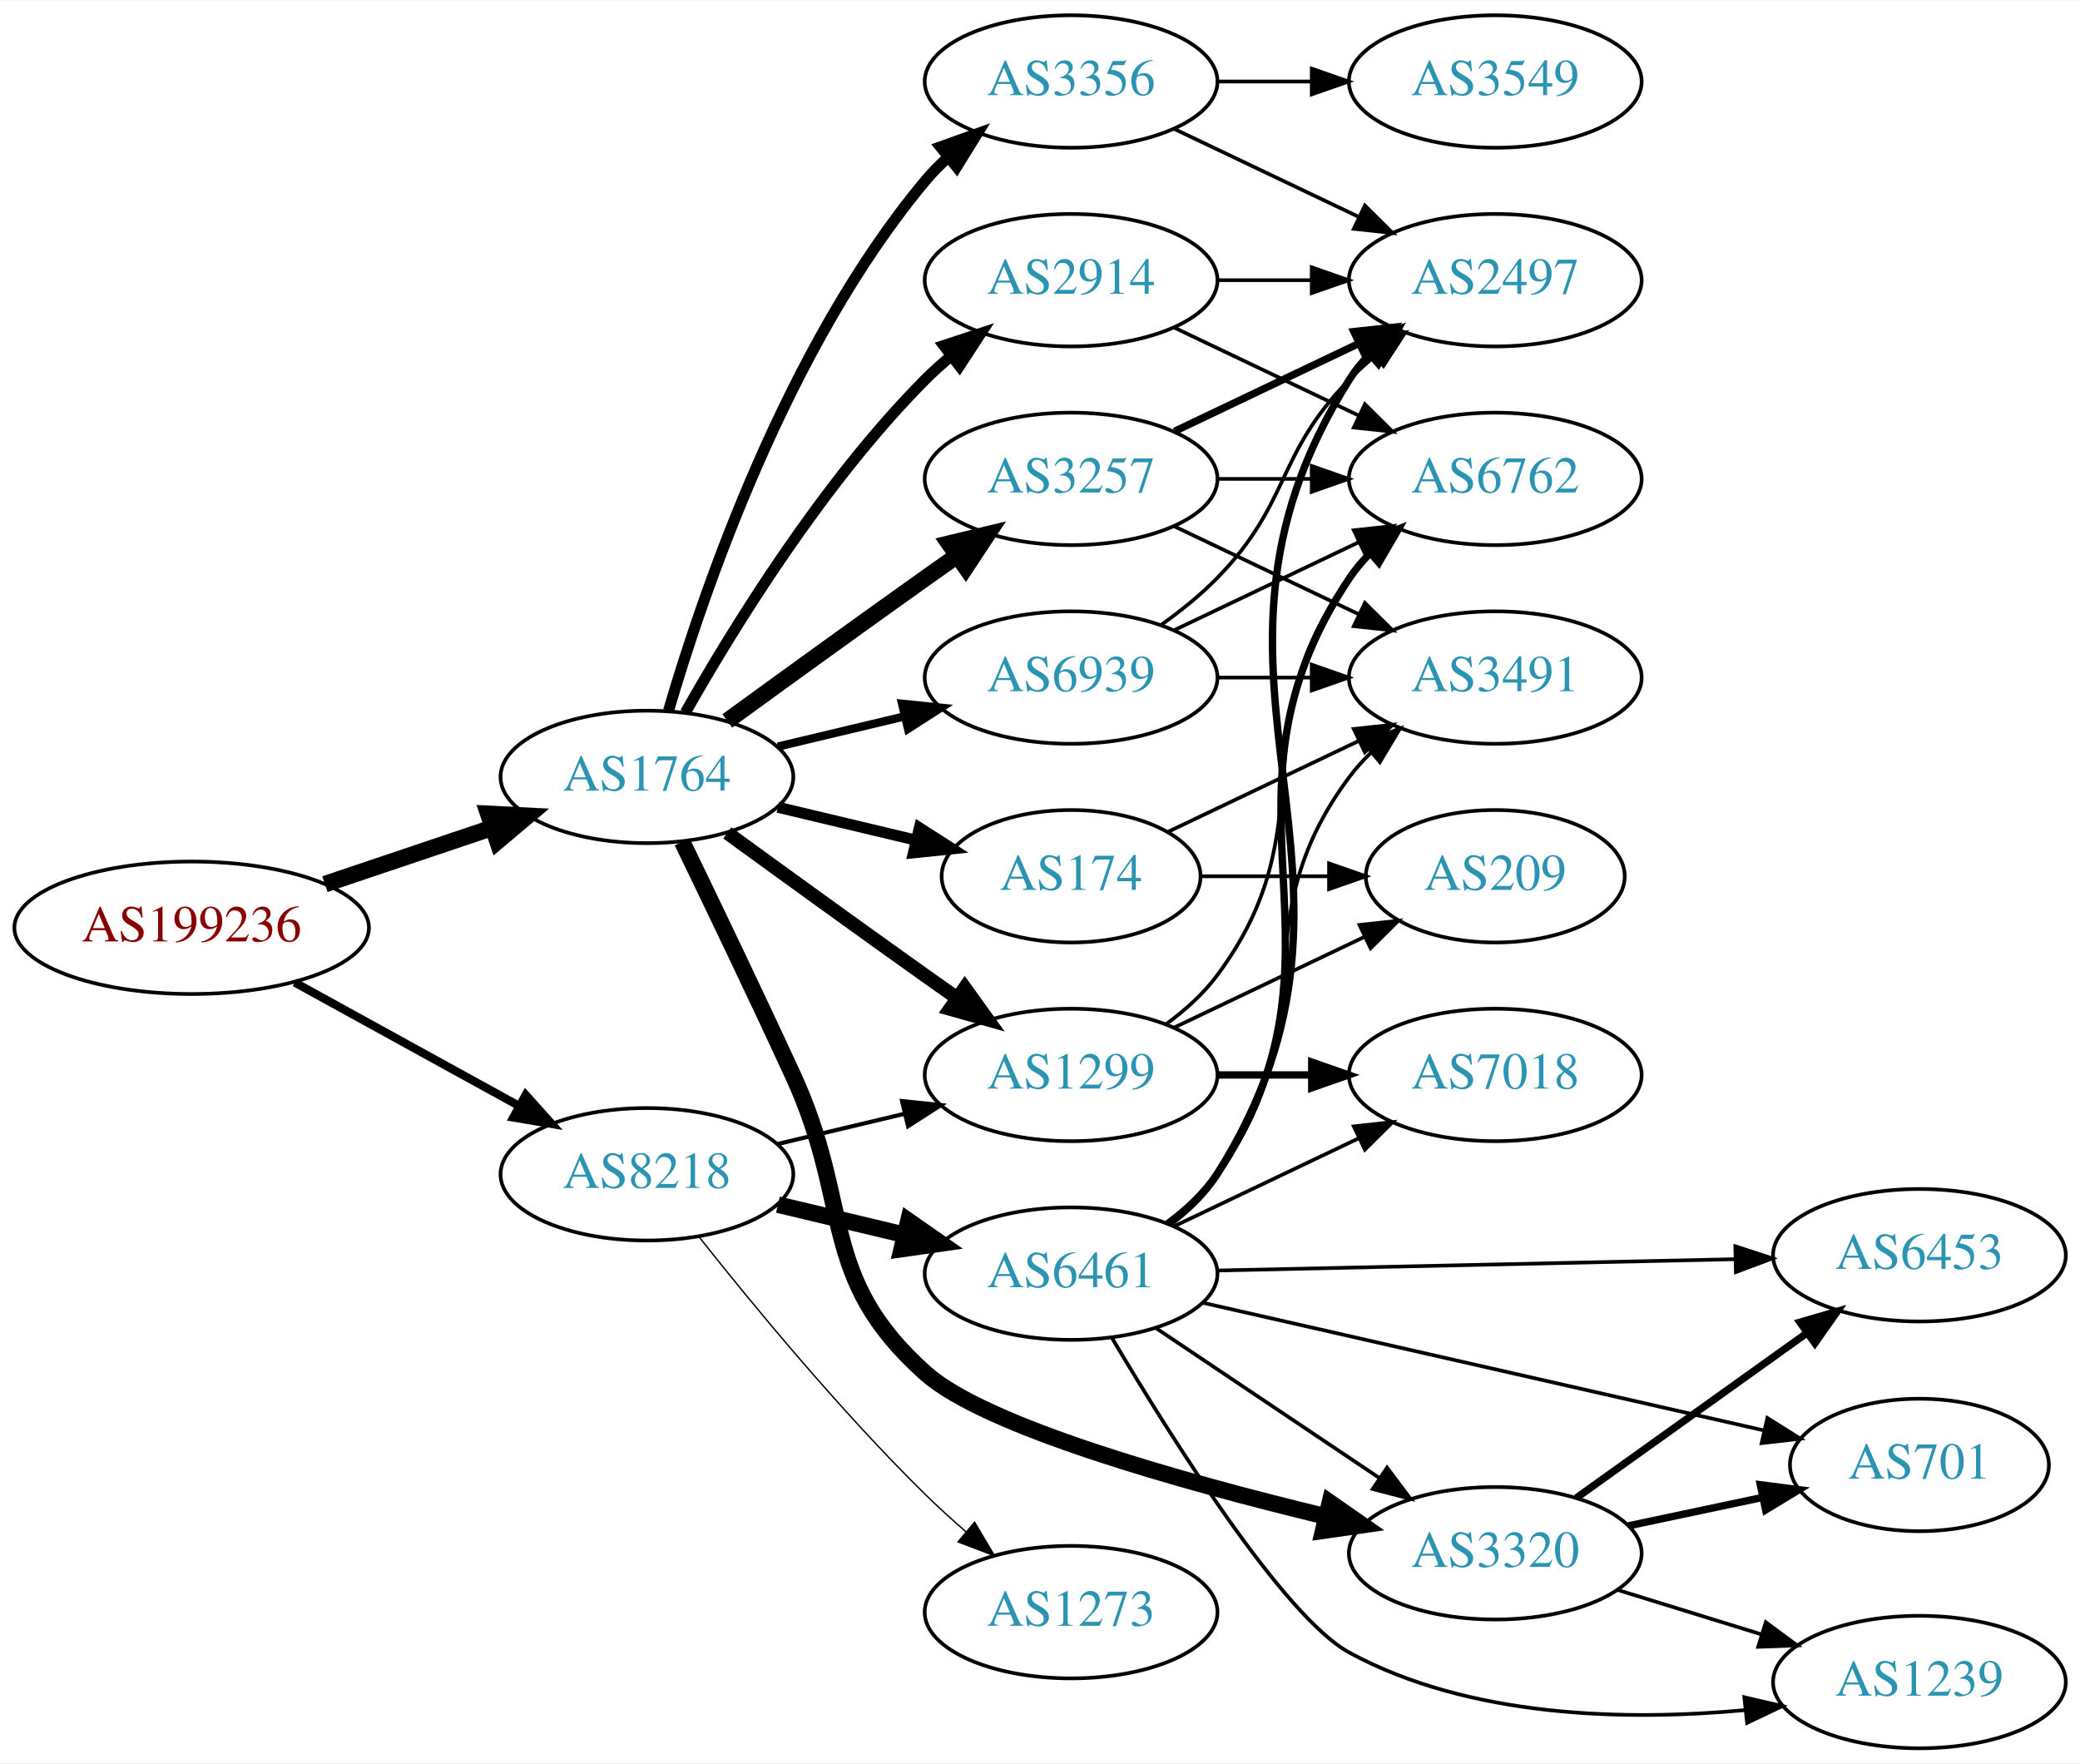
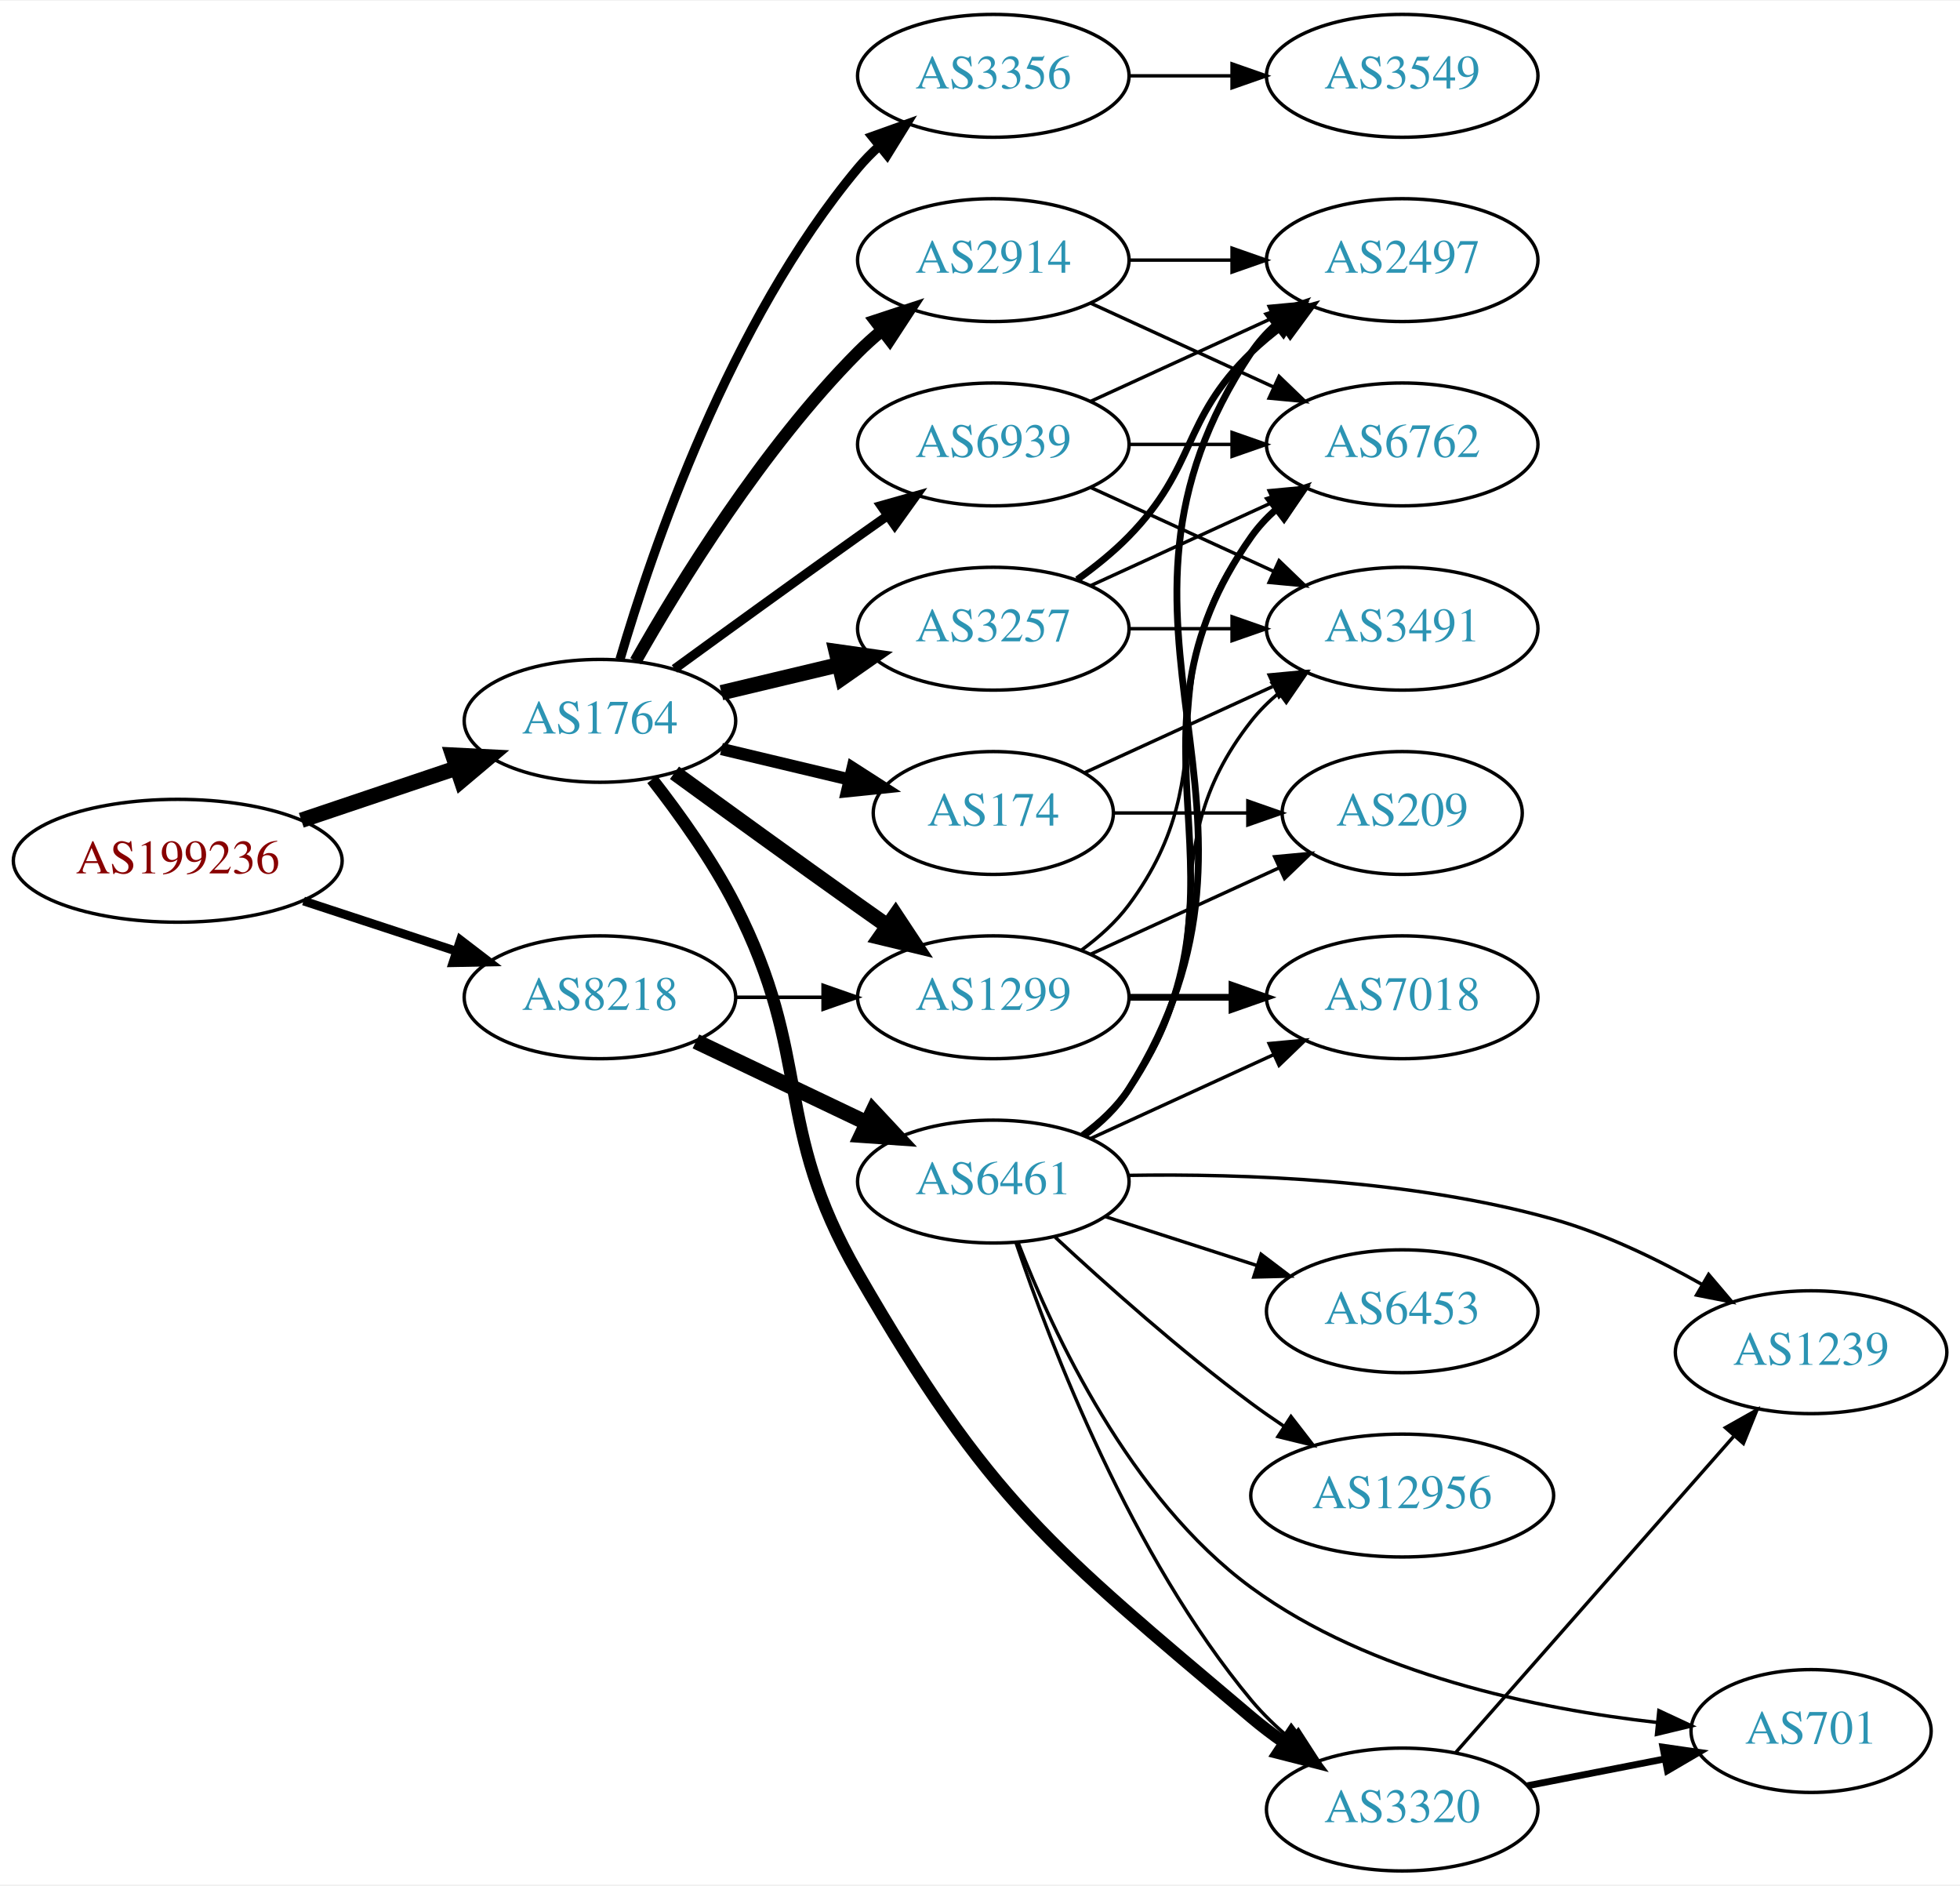
- <svg xmlns="http://www.w3.org/2000/svg" xmlns:xlink="http://www.w3.org/1999/xlink" width="565pt" height="479pt" viewBox="0.00 0.00 565.36 479.00">
-   <g id="graph0" class="graph" transform="scale(1 1) rotate(0) translate(4 475)">
-     <polygon fill="white" stroke="none" points="-4,4 -4,-475 561.363,-475 561.363,4 -4,4" />
+ <svg xmlns="http://www.w3.org/2000/svg" xmlns:xlink="http://www.w3.org/1999/xlink" width="574pt" height="552pt" viewBox="0.00 0.00 574.46 552.00">
+   <g id="graph0" class="graph" transform="scale(1 1) rotate(0) translate(4 548)">
+     <polygon fill="white" stroke="none" points="-4,4 -4,-548 570.463,-548 570.463,4 -4,4" />
    <g id="node1" class="node">
      <g id="a_node1">
        <a xlink:href="/asn/199236" xlink:title="AS199236 ~ Emarsys eMarketing Systems AG [AT]">
-           <ellipse fill="#ffffff" stroke="black" cx="48.096" cy="-223" rx="48.192" ry="18" />
-           <text text-anchor="middle" x="48.096" y="-219.3" font-family="Times,serif" font-size="14.00" fill="#880000">AS199236</text>
+           <ellipse fill="#ffffff" stroke="black" cx="48.096" cy="-296" rx="48.192" ry="18" />
+           <text text-anchor="middle" x="48.096" y="-292.3" font-family="Times,serif" font-size="14.00" fill="#880000">AS199236</text>
        </a>
      </g>
    </g>
    <g id="node2" class="node">
      <g id="a_node2">
        <a xlink:href="/asn/1764" xlink:title="AS1764 ~ NEXTLAYER-AS [AT]">
-           <ellipse fill="#ffffff" stroke="black" cx="171.838" cy="-264" rx="39.794" ry="18" />
-           <text text-anchor="middle" x="171.838" y="-260.3" font-family="Times,serif" font-size="14.00" fill="#2c94b3">AS1764</text>
+           <ellipse fill="#ffffff" stroke="black" cx="171.838" cy="-337" rx="39.794" ry="18" />
+           <text text-anchor="middle" x="171.838" y="-333.3" font-family="Times,serif" font-size="14.00" fill="#2c94b3">AS1764</text>
        </a>
      </g>
    </g>
    <g id="edge1" class="edge">
-       <path fill="none" stroke="black" stroke-width="4.5" d="M84.309,-234.859C98.459,-239.624 114.874,-245.152 129.578,-250.105" />
-       <polygon fill="black" stroke="black" stroke-width="4.5" points="128.703,-253.965 139.437,-253.425 131.217,-246.502 128.703,-253.965" />
+       <path fill="none" stroke="black" stroke-width="4.5" d="M84.309,-307.859C98.459,-312.624 114.874,-318.152 129.578,-323.105" />
+       <polygon fill="black" stroke="black" stroke-width="4.5" points="128.703,-326.965 139.437,-326.425 131.217,-319.502 128.703,-326.965" />
    </g>
    <g id="node3" class="node">
      <g id="a_node3">
        <a xlink:href="/asn/8218" xlink:title="AS8218 ~ legacy Neotelecoms [FR]">
-           <ellipse fill="#ffffff" stroke="black" cx="171.838" cy="-156" rx="39.794" ry="18" />
-           <text text-anchor="middle" x="171.838" y="-152.3" font-family="Times,serif" font-size="14.00" fill="#2c94b3">AS8218</text>
+           <ellipse fill="#ffffff" stroke="black" cx="171.838" cy="-256" rx="39.794" ry="18" />
+           <text text-anchor="middle" x="171.838" y="-252.3" font-family="Times,serif" font-size="14.00" fill="#2c94b3">AS8218</text>
        </a>
      </g>
    </g>
    <g id="edge2" class="edge">
-       <path fill="none" stroke="black" stroke-width="2.25" d="M76.114,-208.131C94.054,-198.258 117.746,-185.219 136.947,-174.652" />
-       <polygon fill="black" stroke="black" stroke-width="2.25" points="138.894,-177.575 145.968,-169.687 135.519,-171.442 138.894,-177.575" />
+       <path fill="none" stroke="black" stroke-width="2.571" d="M84.964,-284.215C98.983,-279.609 115.143,-274.299 129.637,-269.537" />
+       <polygon fill="black" stroke="black" stroke-width="2.571" points="130.95,-272.79 139.358,-266.343 128.765,-266.14 130.95,-272.79" />
    </g>
    <g id="node4" class="node">
      <g id="a_node4">
        <a xlink:href="/asn/2914" xlink:title="AS2914 ~ NTT America, Inc. [US]">
-           <ellipse fill="#ffffff" stroke="black" cx="287.131" cy="-399" rx="39.794" ry="18" />
-           <text text-anchor="middle" x="287.131" y="-395.3" font-family="Times,serif" font-size="14.00" fill="#2c94b3">AS2914</text>
+           <ellipse fill="#ffffff" stroke="black" cx="287.131" cy="-472" rx="39.794" ry="18" />
+           <text text-anchor="middle" x="287.131" y="-468.3" font-family="Times,serif" font-size="14.00" fill="#2c94b3">AS2914</text>
        </a>
      </g>
    </g>
    <g id="edge3" class="edge">
-       <path fill="none" stroke="black" stroke-width="3" d="M182.298,-281.49C195.08,-304.096 219.512,-343.886 247.484,-372 249.595,-374.121 251.891,-376.188 254.277,-378.171" />
-       <polygon fill="black" stroke="black" stroke-width="3" points="252.529,-381.242 262.592,-384.556 256.792,-375.69 252.529,-381.242" />
+       <path fill="none" stroke="black" stroke-width="3.6" d="M182.298,-354.49C195.08,-377.096 219.512,-416.886 247.484,-445 249.595,-447.121 251.891,-449.188 254.277,-451.171" />
+       <polygon fill="black" stroke="black" stroke-width="3.6" points="252.529,-454.242 262.592,-457.556 256.792,-448.69 252.529,-454.242" />
    </g>
    <g id="node5" class="node">
      <g id="a_node5">
-         <a xlink:href="/asn/3356" xlink:title="AS3356 ~ Level 3 Parent, LLC [US]">
-           <ellipse fill="#ffffff" stroke="black" cx="287.131" cy="-453" rx="39.794" ry="18" />
-           <text text-anchor="middle" x="287.131" y="-449.3" font-family="Times,serif" font-size="14.00" fill="#2c94b3">AS3356</text>
+         <a xlink:href="/asn/3257" xlink:title="AS3257 ~ GTT [DE]">
+           <ellipse fill="#ffffff" stroke="black" cx="287.131" cy="-364" rx="39.794" ry="18" />
+           <text text-anchor="middle" x="287.131" y="-360.3" font-family="Times,serif" font-size="14.00" fill="#2c94b3">AS3257</text>
        </a>
      </g>
    </g>
    <g id="edge4" class="edge">
-       <path fill="none" stroke="black" stroke-width="3" d="M177.712,-282.002C187.026,-313.844 209.843,-380.981 247.484,-426 249.355,-428.237 251.453,-430.374 253.679,-432.396" />
-       <polygon fill="black" stroke="black" stroke-width="3" points="251.623,-435.234 261.598,-438.804 256.026,-429.793 251.623,-435.234" />
+       <path fill="none" stroke="black" stroke-width="4.5" d="M207.445,-345.248C218.316,-347.838 230.471,-350.735 241.913,-353.462" />
+       <polygon fill="black" stroke="black" stroke-width="4.5" points="241.095,-357.315 251.736,-355.803 242.921,-349.654 241.095,-357.315" />
    </g>
    <g id="node6" class="node">
      <g id="a_node6">
        <a xlink:href="/asn/1299" xlink:title="AS1299 ~ Telia Carrier [EU]">
-           <ellipse fill="#ffffff" stroke="black" cx="287.131" cy="-183" rx="39.794" ry="18" />
-           <text text-anchor="middle" x="287.131" y="-179.3" font-family="Times,serif" font-size="14.00" fill="#2c94b3">AS1299</text>
+           <ellipse fill="#ffffff" stroke="black" cx="287.131" cy="-256" rx="39.794" ry="18" />
+           <text text-anchor="middle" x="287.131" y="-252.3" font-family="Times,serif" font-size="14.00" fill="#2c94b3">AS1299</text>
        </a>
      </g>
    </g>
    <g id="edge5" class="edge">
-       <path fill="none" stroke="black" stroke-width="3.75" d="M193.686,-248.778C208.62,-237.909 229.234,-222.975 247.484,-210 250.305,-207.995 253.248,-205.915 256.196,-203.841" />
-       <polygon fill="black" stroke="black" stroke-width="3.75" points="258.242,-206.681 264.421,-198.074 254.223,-200.95 258.242,-206.681" />
+       <path fill="none" stroke="black" stroke-width="4.5" d="M193.686,-321.778C208.62,-310.909 229.234,-295.975 247.484,-283 250.305,-280.995 253.248,-278.915 256.196,-276.841" />
+       <polygon fill="black" stroke="black" stroke-width="4.5" points="258.493,-280.039 264.421,-271.074 253.972,-273.591 258.493,-280.039" />
    </g>
    <g id="node7" class="node">
      <g id="a_node7">
        <a xlink:href="/asn/174" xlink:title="AS174 ~ Cogent Communications [US]">
-           <ellipse fill="#ffffff" stroke="black" cx="287.131" cy="-237" rx="35.194" ry="18" />
-           <text text-anchor="middle" x="287.131" y="-233.3" font-family="Times,serif" font-size="14.00" fill="#2c94b3">AS174</text>
+           <ellipse fill="#ffffff" stroke="black" cx="287.131" cy="-310" rx="35.194" ry="18" />
+           <text text-anchor="middle" x="287.131" y="-306.3" font-family="Times,serif" font-size="14.00" fill="#2c94b3">AS174</text>
        </a>
      </g>
    </g>
    <g id="edge6" class="edge">
-       <path fill="none" stroke="black" stroke-width="3" d="M207.445,-255.752C219.24,-252.942 232.544,-249.771 244.812,-246.847" />
-       <polygon fill="black" stroke="black" stroke-width="3" points="245.901,-250.186 254.817,-244.463 244.278,-243.376 245.901,-250.186" />
+       <path fill="none" stroke="black" stroke-width="3.6" d="M207.445,-328.752C219.24,-325.942 232.544,-322.771 244.812,-319.847" />
+       <polygon fill="black" stroke="black" stroke-width="3.6" points="245.901,-323.186 254.817,-317.463 244.278,-316.376 245.901,-323.186" />
    </g>
    <g id="node8" class="node">
      <g id="a_node8">
-         <a xlink:href="/asn/3257" xlink:title="AS3257 ~ GTT [DE]">
-           <ellipse fill="#ffffff" stroke="black" cx="287.131" cy="-345" rx="39.794" ry="18" />
-           <text text-anchor="middle" x="287.131" y="-341.3" font-family="Times,serif" font-size="14.00" fill="#2c94b3">AS3257</text>
+         <a xlink:href="/asn/3356" xlink:title="AS3356 ~ Level 3 Parent, LLC [US]">
+           <ellipse fill="#ffffff" stroke="black" cx="287.131" cy="-526" rx="39.794" ry="18" />
+           <text text-anchor="middle" x="287.131" y="-522.3" font-family="Times,serif" font-size="14.00" fill="#2c94b3">AS3356</text>
        </a>
      </g>
    </g>
    <g id="edge7" class="edge">
-       <path fill="none" stroke="black" stroke-width="4.5" d="M193.686,-279.222C208.62,-290.091 229.234,-305.025 247.484,-318 250.305,-320.005 253.248,-322.085 256.196,-324.159" />
-       <polygon fill="black" stroke="black" stroke-width="4.5" points="253.972,-327.409 264.421,-329.926 258.493,-320.961 253.972,-327.409" />
+       <path fill="none" stroke="black" stroke-width="2.7" d="M177.712,-355.002C187.026,-386.844 209.843,-453.981 247.484,-499 249.355,-501.237 251.453,-503.374 253.679,-505.396" />
+       <polygon fill="black" stroke="black" stroke-width="2.7" points="251.623,-508.234 261.598,-511.804 256.026,-502.793 251.623,-508.234" />
    </g>
    <g id="node9" class="node">
      <g id="a_node9">
        <a xlink:href="/asn/3320" xlink:title="AS3320 ~ DTAG [DE]">
-           <ellipse fill="#ffffff" stroke="black" cx="402.424" cy="-53" rx="39.794" ry="18" />
-           <text text-anchor="middle" x="402.424" y="-49.3" font-family="Times,serif" font-size="14.00" fill="#2c94b3">AS3320</text>
+           <ellipse fill="#ffffff" stroke="black" cx="406.973" cy="-18" rx="39.794" ry="18" />
+           <text text-anchor="middle" x="406.973" y="-14.3" font-family="Times,serif" font-size="14.00" fill="#2c94b3">AS3320</text>
        </a>
      </g>
    </g>
    <g id="edge8" class="edge">
-       <path fill="none" stroke="black" stroke-width="4.5" d="M181.419,-246.367C189.343,-230.002 201.379,-204.935 211.484,-183 227.968,-147.219 218.138,-128.282 247.484,-102 263.725,-87.455 317.014,-72.505 356.363,-63.006" />
-       <polygon fill="black" stroke="black" stroke-width="4.5" points="357.466,-66.791 366.288,-60.653 355.649,-59.128 357.466,-66.791" />
+       <path fill="none" stroke="black" stroke-width="3.6" d="M187.135,-319.86C195.121,-309.647 204.782,-296.147 211.484,-283 234.465,-237.923 222.185,-218.817 247.484,-175 286.1,-108.121 303.809,-94.867 362.777,-45 365.806,-42.439 369.098,-39.947 372.47,-37.578" />
+       <polygon fill="black" stroke="black" stroke-width="3.6" points="374.514,-40.422 380.908,-31.974 370.642,-34.591 374.514,-40.422" />
    </g>
    <g id="node10" class="node">
      <g id="a_node10">
        <a xlink:href="/asn/6939" xlink:title="AS6939 ~ Hurricane Electric LLC [US]">
-           <ellipse fill="#ffffff" stroke="black" cx="287.131" cy="-291" rx="39.794" ry="18" />
-           <text text-anchor="middle" x="287.131" y="-287.3" font-family="Times,serif" font-size="14.00" fill="#2c94b3">AS6939</text>
+           <ellipse fill="#ffffff" stroke="black" cx="287.131" cy="-418" rx="39.794" ry="18" />
+           <text text-anchor="middle" x="287.131" y="-414.3" font-family="Times,serif" font-size="14.00" fill="#2c94b3">AS6939</text>
        </a>
      </g>
    </g>
    <g id="edge9" class="edge">
-       <path fill="none" stroke="black" stroke-width="2.25" d="M207.445,-272.248C218.316,-274.838 230.471,-277.735 241.913,-280.462" />
-       <polygon fill="black" stroke="black" stroke-width="2.25" points="241.197,-283.889 251.736,-282.803 242.819,-277.08 241.197,-283.889" />
-     </g>
-     <g id="edge26" class="edge">
-       <path fill="none" stroke="black" stroke-width="1.125" d="M207.445,-164.248C218.316,-166.838 230.471,-169.735 241.913,-172.462" />
-       <polygon fill="black" stroke="black" stroke-width="1.125" points="241.197,-175.889 251.736,-174.803 242.819,-169.08 241.197,-175.889" />
-     </g>
-     <g id="node20" class="node">
-       <g id="a_node20">
+       <path fill="none" stroke="black" stroke-width="2.7" d="M193.686,-352.222C208.62,-363.091 229.234,-378.025 247.484,-391 250.305,-393.005 253.248,-395.085 256.196,-397.159" />
+       <polygon fill="black" stroke="black" stroke-width="2.7" points="254.223,-400.05 264.421,-402.926 258.242,-394.319 254.223,-400.05" />
+     </g>
+     <g id="edge24" class="edge">
+       <path fill="none" stroke="black" stroke-width="1.038" d="M211.51,-256C219.713,-256 228.477,-256 237.009,-256" />
+       <polygon fill="black" stroke="black" stroke-width="1.038" points="237.248,-259.5 247.248,-256 237.248,-252.5 237.248,-259.5" />
+     </g>
+     <g id="node19" class="node">
+       <g id="a_node19">
        <a xlink:href="/asn/6461" xlink:title="AS6461 ~ Zayo Bandwidth [US]">
-           <ellipse fill="#ffffff" stroke="black" cx="287.131" cy="-129" rx="39.794" ry="18" />
-           <text text-anchor="middle" x="287.131" y="-125.3" font-family="Times,serif" font-size="14.00" fill="#2c94b3">AS6461</text>
-         </a>
-       </g>
-     </g>
-     <g id="edge25" class="edge">
-       <path fill="none" stroke="black" stroke-width="4.5" d="M207.445,-147.752C218.316,-145.162 230.471,-142.265 241.913,-139.538" />
-       <polygon fill="black" stroke="black" stroke-width="4.5" points="242.921,-143.346 251.736,-137.197 241.095,-135.685 242.921,-143.346" />
-     </g>
-     <g id="node21" class="node">
-       <g id="a_node21">
-         <a xlink:href="/asn/1273" xlink:title="AS1273 ~ Vodafone Group PLC [EU]">
-           <ellipse fill="#ffffff" stroke="black" cx="287.131" cy="-37" rx="39.794" ry="18" />
-           <text text-anchor="middle" x="287.131" y="-33.3" font-family="Times,serif" font-size="14.00" fill="#2c94b3">AS1273</text>
-         </a>
-       </g>
-     </g>
-     <g id="edge27" class="edge">
-       <path fill="none" stroke="black" stroke-width="0.375" d="M186.073,-138.899C200.41,-120.79 224.346,-91.737 247.484,-69 250.952,-65.592 254.745,-62.15 258.556,-58.849" />
-       <polygon fill="black" stroke="black" stroke-width="0.375" points="260.906,-61.446 266.306,-52.33 256.4,-56.089 260.906,-61.446" />
+           <ellipse fill="#ffffff" stroke="black" cx="287.131" cy="-202" rx="39.794" ry="18" />
+           <text text-anchor="middle" x="287.131" y="-198.3" font-family="Times,serif" font-size="14.00" fill="#2c94b3">AS6461</text>
+         </a>
+       </g>
+     </g>
+     <g id="edge23" class="edge">
+       <path fill="none" stroke="black" stroke-width="4.5" d="M199.974,-243.066C214.968,-235.919 233.789,-226.948 250.013,-219.215" />
+       <polygon fill="black" stroke="black" stroke-width="4.5" points="251.883,-222.686 259.216,-214.829 248.495,-215.577 251.883,-222.686" />
    </g>
    <g id="node11" class="node">
      <g id="a_node11">
        <a xlink:href="/asn/6762" xlink:title="AS6762 ~ TELECOM ITALIA SPARKLE S.p.A. [IT]">
-           <ellipse fill="#ffffff" stroke="black" cx="402.424" cy="-345" rx="39.794" ry="18" />
-           <text text-anchor="middle" x="402.424" y="-341.3" font-family="Times,serif" font-size="14.00" fill="#2c94b3">AS6762</text>
-         </a>
-       </g>
-     </g>
-     <g id="edge10" class="edge">
-       <path fill="none" stroke="black" d="M315.267,-386.066C330.261,-378.919 349.082,-369.948 365.306,-362.215" />
-       <polygon fill="black" stroke="black" points="366.988,-365.291 374.509,-357.829 363.976,-358.972 366.988,-365.291" />
+           <ellipse fill="#ffffff" stroke="black" cx="406.973" cy="-418" rx="39.794" ry="18" />
+           <text text-anchor="middle" x="406.973" y="-414.3" font-family="Times,serif" font-size="14.00" fill="#2c94b3">AS6762</text>
+         </a>
+       </g>
+     </g>
+     <g id="edge20" class="edge">
+       <path fill="none" stroke="black" d="M315.76,-459.339C331.717,-452.027 351.987,-442.739 369.27,-434.819" />
+       <polygon fill="black" stroke="black" points="370.885,-437.929 378.518,-430.581 367.969,-431.565 370.885,-437.929" />
    </g>
    <g id="node12" class="node">
      <g id="a_node12">
        <a xlink:href="/asn/2497" xlink:title="AS2497 ~ Internet Initiative Japan Inc. [JP]">
-           <ellipse fill="#ffffff" stroke="black" cx="402.424" cy="-399" rx="39.794" ry="18" />
-           <text text-anchor="middle" x="402.424" y="-395.3" font-family="Times,serif" font-size="14.00" fill="#2c94b3">AS2497</text>
-         </a>
-       </g>
+           <ellipse fill="#ffffff" stroke="black" cx="406.973" cy="-472" rx="39.794" ry="18" />
+           <text text-anchor="middle" x="406.973" y="-468.3" font-family="Times,serif" font-size="14.00" fill="#2c94b3">AS2497</text>
+         </a>
+       </g>
+     </g>
+     <g id="edge19" class="edge">
+       <path fill="none" stroke="black" d="M327.044,-472C336.597,-472 346.947,-472 356.909,-472" />
+       <polygon fill="black" stroke="black" points="357.102,-475.5 367.102,-472 357.102,-468.5 357.102,-475.5" />
+     </g>
+     <g id="edge10" class="edge">
+       <path fill="none" stroke="black" d="M315.76,-376.661C331.717,-383.973 351.987,-393.261 369.27,-401.181" />
+       <polygon fill="black" stroke="black" points="367.969,-404.435 378.518,-405.419 370.885,-398.071 367.969,-404.435" />
    </g>
    <g id="edge11" class="edge">
-       <path fill="none" stroke="black" d="M326.803,-399C335.006,-399 343.77,-399 352.302,-399" />
-       <polygon fill="black" stroke="black" points="352.541,-402.5 362.541,-399 352.541,-395.5 352.541,-402.5" />
-     </g>
-     <g id="edge24" class="edge">
-       <path fill="none" stroke="black" d="M315.267,-440.066C330.261,-432.919 349.082,-423.948 365.306,-416.215" />
-       <polygon fill="black" stroke="black" points="366.988,-419.291 374.509,-411.829 363.976,-412.972 366.988,-419.291" />
-     </g>
-     <g id="node19" class="node">
-       <g id="a_node19">
+       <path fill="none" stroke="black" stroke-width="2" d="M311.725,-378.389C316.981,-382.148 322.313,-386.437 326.777,-391 346.95,-411.617 342.084,-424.906 362.777,-445 365.623,-447.763 368.796,-450.386 372.096,-452.834" />
+       <polygon fill="black" stroke="black" stroke-width="2" points="370.213,-455.786 380.444,-458.538 374.162,-450.006 370.213,-455.786" />
+     </g>
+     <g id="node13" class="node">
+       <g id="a_node13">
+         <a xlink:href="/asn/3491" xlink:title="AS3491 ~ PCCW Global, Inc. [US]">
+           <ellipse fill="#ffffff" stroke="black" cx="406.973" cy="-364" rx="39.794" ry="18" />
+           <text text-anchor="middle" x="406.973" y="-360.3" font-family="Times,serif" font-size="14.00" fill="#2c94b3">AS3491</text>
+         </a>
+       </g>
+     </g>
+     <g id="edge12" class="edge">
+       <path fill="none" stroke="black" d="M327.044,-364C336.597,-364 346.947,-364 356.909,-364" />
+       <polygon fill="black" stroke="black" points="357.102,-367.5 367.102,-364 357.102,-360.5 357.102,-367.5" />
+     </g>
+     <g id="edge17" class="edge">
+       <path fill="none" stroke="black" d="M313.062,-269.882C318.138,-273.611 323.056,-278.016 326.777,-283 357.049,-323.542 331.479,-351.246 362.777,-391 365.102,-393.953 367.846,-396.67 370.805,-399.147" />
+       <polygon fill="black" stroke="black" points="368.865,-402.064 379.002,-405.145 372.998,-396.415 368.865,-402.064" />
+     </g>
+     <g id="node14" class="node">
+       <g id="a_node14">
+         <a xlink:href="/asn/209" xlink:title="AS209 ~ CenturyLink Communications, LLC [US]">
+           <ellipse fill="#ffffff" stroke="black" cx="406.973" cy="-310" rx="35.194" ry="18" />
+           <text text-anchor="middle" x="406.973" y="-306.3" font-family="Times,serif" font-size="14.00" fill="#2c94b3">AS209</text>
+         </a>
+       </g>
+     </g>
+     <g id="edge18" class="edge">
+       <path fill="none" stroke="black" d="M315.76,-268.661C332.176,-276.183 353.158,-285.798 370.754,-293.861" />
+       <polygon fill="black" stroke="black" points="369.583,-297.174 380.132,-298.158 372.499,-290.811 369.583,-297.174" />
+     </g>
+     <g id="node16" class="node">
+       <g id="a_node16">
+         <a xlink:href="/asn/7018" xlink:title="AS7018 ~ AT&amp;T Services, Inc. [US]">
+           <ellipse fill="#ffffff" stroke="black" cx="406.973" cy="-256" rx="39.794" ry="18" />
+           <text text-anchor="middle" x="406.973" y="-252.3" font-family="Times,serif" font-size="14.00" fill="#2c94b3">AS7018</text>
+         </a>
+       </g>
+     </g>
+     <g id="edge16" class="edge">
+       <path fill="none" stroke="black" stroke-width="2" d="M327.044,-256C336.597,-256 346.947,-256 356.909,-256" />
+       <polygon fill="black" stroke="black" stroke-width="2" points="357.102,-259.5 367.102,-256 357.102,-252.5 357.102,-259.5" />
+     </g>
+     <g id="edge13" class="edge">
+       <path fill="none" stroke="black" d="M313.992,-321.851C330.113,-329.238 351.115,-338.862 368.98,-347.048" />
+       <polygon fill="black" stroke="black" points="367.983,-350.441 378.532,-351.425 370.899,-344.077 367.983,-350.441" />
+     </g>
+     <g id="edge14" class="edge">
+       <path fill="none" stroke="black" d="M322.533,-310C334.755,-310 348.69,-310 361.625,-310" />
+       <polygon fill="black" stroke="black" points="361.733,-313.5 371.733,-310 361.733,-306.5 361.733,-313.5" />
+     </g>
+     <g id="node15" class="node">
+       <g id="a_node15">
        <a xlink:href="/asn/3549" xlink:title="AS3549 ~ Level 3 Parent, LLC [US]">
-           <ellipse fill="#ffffff" stroke="black" cx="402.424" cy="-453" rx="39.794" ry="18" />
-           <text text-anchor="middle" x="402.424" y="-449.3" font-family="Times,serif" font-size="14.00" fill="#2c94b3">AS3549</text>
-         </a>
-       </g>
-     </g>
-     <g id="edge23" class="edge">
-       <path fill="none" stroke="black" d="M326.803,-453C335.006,-453 343.77,-453 352.302,-453" />
-       <polygon fill="black" stroke="black" points="352.541,-456.5 362.541,-453 352.541,-449.5 352.541,-456.5" />
-     </g>
-     <g id="edge21" class="edge">
-       <path fill="none" stroke="black" d="M313.062,-196.882C318.138,-200.611 323.056,-205.016 326.777,-210 357.049,-250.542 332.506,-277.458 362.777,-318 364.522,-320.336 366.529,-322.545 368.693,-324.617" />
-       <polygon fill="black" stroke="black" points="366.57,-327.405 376.493,-331.118 371.052,-322.027 366.57,-327.405" />
+           <ellipse fill="#ffffff" stroke="black" cx="406.973" cy="-526" rx="39.794" ry="18" />
+           <text text-anchor="middle" x="406.973" y="-522.3" font-family="Times,serif" font-size="14.00" fill="#2c94b3">AS3549</text>
+         </a>
+       </g>
+     </g>
+     <g id="edge15" class="edge">
+       <path fill="none" stroke="black" d="M327.044,-526C336.597,-526 346.947,-526 356.909,-526" />
+       <polygon fill="black" stroke="black" points="357.102,-529.5 367.102,-526 357.102,-522.5 357.102,-529.5" />
    </g>
    <g id="node17" class="node">
      <g id="a_node17">
-         <a xlink:href="/asn/209" xlink:title="AS209 ~ CenturyLink Communications, LLC [US]">
-           <ellipse fill="#ffffff" stroke="black" cx="402.424" cy="-237" rx="35.194" ry="18" />
-           <text text-anchor="middle" x="402.424" y="-233.3" font-family="Times,serif" font-size="14.00" fill="#2c94b3">AS209</text>
-         </a>
-       </g>
-     </g>
-     <g id="edge22" class="edge">
-       <path fill="none" stroke="black" d="M315.267,-195.934C330.699,-203.29 350.185,-212.577 366.72,-220.459" />
-       <polygon fill="black" stroke="black" points="365.529,-223.768 376.062,-224.911 368.54,-217.449 365.529,-223.768" />
+         <a xlink:href="/asn/1239" xlink:title="AS1239 ~ Sprint [US]">
+           <ellipse fill="#ffffff" stroke="black" cx="526.816" cy="-152" rx="39.794" ry="18" />
+           <text text-anchor="middle" x="526.816" y="-148.3" font-family="Times,serif" font-size="14.00" fill="#2c94b3">AS1239</text>
+         </a>
+       </g>
+     </g>
+     <g id="edge21" class="edge">
+       <path fill="none" stroke="black" d="M422.66,-34.7C443.125,-57.971 480.367,-100.319 504.06,-127.261" />
+       <polygon fill="black" stroke="black" points="501.712,-129.891 510.944,-135.089 506.969,-125.269 501.712,-129.891" />
    </g>
    <g id="node18" class="node">
      <g id="a_node18">
-         <a xlink:href="/asn/7018" xlink:title="AS7018 ~ AT&amp;T Services, Inc. [US]">
-           <ellipse fill="#ffffff" stroke="black" cx="402.424" cy="-183" rx="39.794" ry="18" />
-           <text text-anchor="middle" x="402.424" y="-179.3" font-family="Times,serif" font-size="14.00" fill="#2c94b3">AS7018</text>
-         </a>
-       </g>
-     </g>
-     <g id="edge20" class="edge">
-       <path fill="none" stroke="black" stroke-width="2" d="M326.803,-183C335.006,-183 343.77,-183 352.302,-183" />
-       <polygon fill="black" stroke="black" stroke-width="2" points="352.541,-186.5 362.541,-183 352.541,-179.5 352.541,-186.5" />
-     </g>
-     <g id="node16" class="node">
-       <g id="a_node16">
-         <a xlink:href="/asn/3491" xlink:title="AS3491 ~ PCCW Global, Inc. [US]">
-           <ellipse fill="#ffffff" stroke="black" cx="402.424" cy="-291" rx="39.794" ry="18" />
-           <text text-anchor="middle" x="402.424" y="-287.3" font-family="Times,serif" font-size="14.00" fill="#2c94b3">AS3491</text>
-         </a>
-       </g>
-     </g>
-     <g id="edge18" class="edge">
-       <path fill="none" stroke="black" d="M313.556,-249.119C328.859,-256.413 348.582,-265.814 365.464,-273.86" />
-       <polygon fill="black" stroke="black" points="363.971,-277.026 374.504,-278.169 366.983,-270.707 363.971,-277.026" />
-     </g>
-     <g id="edge19" class="edge">
-       <path fill="none" stroke="black" d="M322.43,-237C333.3,-237 345.478,-237 356.955,-237" />
-       <polygon fill="black" stroke="black" points="357.241,-240.5 367.241,-237 357.241,-233.5 357.241,-240.5" />
-     </g>
-     <g id="edge15" class="edge">
-       <path fill="none" stroke="black" d="M326.803,-345C335.006,-345 343.77,-345 352.302,-345" />
-       <polygon fill="black" stroke="black" points="352.541,-348.5 362.541,-345 352.541,-341.5 352.541,-348.5" />
-     </g>
-     <g id="edge17" class="edge">
-       <path fill="none" stroke="black" stroke-width="2" d="M315.267,-357.934C330.261,-365.081 349.082,-374.052 365.306,-381.785" />
-       <polygon fill="black" stroke="black" stroke-width="2" points="363.976,-385.028 374.509,-386.171 366.988,-378.709 363.976,-385.028" />
-     </g>
-     <g id="edge16" class="edge">
-       <path fill="none" stroke="black" d="M315.267,-332.066C330.261,-324.919 349.082,-315.948 365.306,-308.215" />
-       <polygon fill="black" stroke="black" points="366.988,-311.291 374.509,-303.829 363.976,-304.972 366.988,-311.291" />
-     </g>
-     <g id="node13" class="node">
-       <g id="a_node13">
+         <a xlink:href="/asn/701" xlink:title="AS701 ~ UUNET [US]">
+           <ellipse fill="#ffffff" stroke="black" cx="526.816" cy="-41" rx="35.194" ry="18" />
+           <text text-anchor="middle" x="526.816" y="-37.3" font-family="Times,serif" font-size="14.00" fill="#2c94b3">AS701</text>
+         </a>
+       </g>
+     </g>
+     <g id="edge22" class="edge">
+       <path fill="none" stroke="black" stroke-width="2" d="M443.65,-24.963C456.265,-27.425 470.573,-30.218 483.673,-32.775" />
+       <polygon fill="black" stroke="black" stroke-width="2" points="483.38,-36.283 493.865,-34.764 484.721,-29.413 483.38,-36.283" />
+     </g>
+     <g id="edge35" class="edge">
+       <path fill="none" stroke="black" d="M327.044,-418C336.597,-418 346.947,-418 356.909,-418" />
+       <polygon fill="black" stroke="black" points="357.102,-421.5 367.102,-418 357.102,-414.5 357.102,-421.5" />
+     </g>
+     <g id="edge34" class="edge">
+       <path fill="none" stroke="black" d="M315.76,-430.661C331.717,-437.973 351.987,-447.261 369.27,-455.181" />
+       <polygon fill="black" stroke="black" points="367.969,-458.435 378.518,-459.419 370.885,-452.071 367.969,-458.435" />
+     </g>
+     <g id="edge36" class="edge">
+       <path fill="none" stroke="black" d="M315.76,-405.339C331.717,-398.027 351.987,-388.739 369.27,-380.819" />
+       <polygon fill="black" stroke="black" points="370.885,-383.929 378.518,-376.581 367.969,-377.565 370.885,-383.929" />
+     </g>
+     <g id="edge26" class="edge">
+       <path fill="none" stroke="black" d="M293.805,-184.029C303.972,-153.87 327.577,-92.23 362.777,-50 366.127,-45.981 370.082,-42.187 374.215,-38.713" />
+       <polygon fill="black" stroke="black" points="376.524,-41.352 382.273,-32.452 372.229,-35.824 376.524,-41.352" />
+     </g>
+     <g id="edge25" class="edge">
+       <path fill="none" stroke="black" stroke-width="2" d="M313.45,-215.607C318.506,-219.351 323.318,-223.831 326.777,-229 367.802,-290.294 320.198,-330.775 362.777,-391 364.769,-393.816 367.156,-396.401 369.772,-398.76" />
+       <polygon fill="black" stroke="black" stroke-width="2" points="368.071,-401.865 378.14,-405.162 372.324,-396.306 368.071,-401.865" />
+     </g>
+     <g id="edge32" class="edge">
+       <path fill="none" stroke="black" stroke-width="2" d="M313.657,-215.472C318.702,-219.223 323.457,-223.74 326.777,-229 378.727,-311.3 308.739,-364.056 362.777,-445 364.692,-447.869 367.027,-450.49 369.608,-452.872" />
+       <polygon fill="black" stroke="black" stroke-width="2" points="367.871,-455.954 377.919,-459.313 372.159,-450.421 367.871,-455.954" />
+     </g>
+     <g id="edge27" class="edge">
+       <path fill="none" stroke="black" d="M313.062,-215.882C318.138,-219.611 323.056,-224.016 326.777,-229 357.049,-269.542 331.479,-297.246 362.777,-337 365.102,-339.953 367.846,-342.67 370.805,-345.147" />
+       <polygon fill="black" stroke="black" points="368.865,-348.064 379.002,-351.145 372.998,-342.415 368.865,-348.064" />
+     </g>
+     <g id="edge28" class="edge">
+       <path fill="none" stroke="black" d="M315.76,-214.661C331.717,-221.973 351.987,-231.261 369.27,-239.181" />
+       <polygon fill="black" stroke="black" points="367.969,-242.435 378.518,-243.419 370.885,-236.071 367.969,-242.435" />
+     </g>
+     <g id="edge31" class="edge">
+       <path fill="none" stroke="black" d="M326.771,-203.82C360.293,-204.361 409.798,-202.647 451.17,-191 466.233,-186.76 481.747,-179.248 494.704,-171.942" />
+       <polygon fill="black" stroke="black" points="496.781,-174.782 503.643,-166.708 493.244,-168.741 496.781,-174.782" />
+     </g>
+     <g id="edge33" class="edge">
+       <path fill="none" stroke="black" d="M294.422,-184.052C304.583,-157.753 327.144,-109.054 362.777,-83 397.675,-57.484 446.668,-47.432 481.822,-43.493" />
+       <polygon fill="black" stroke="black" points="482.198,-46.973 491.801,-42.496 481.502,-40.008 482.198,-46.973" />
+     </g>
+     <g id="node20" class="node">
+       <g id="a_node20">
        <a xlink:href="/asn/6453" xlink:title="AS6453 ~ TATA COMMUNICATIONS (AMERICA) INC [US]">
-           <ellipse fill="#ffffff" stroke="black" cx="517.717" cy="-134" rx="39.794" ry="18" />
-           <text text-anchor="middle" x="517.717" y="-130.3" font-family="Times,serif" font-size="14.00" fill="#2c94b3">AS6453</text>
-         </a>
-       </g>
-     </g>
-     <g id="edge12" class="edge">
-       <path fill="none" stroke="black" stroke-width="2" d="M424.468,-68.046C442.082,-80.639 467.421,-98.755 487.087,-112.816" />
-       <polygon fill="black" stroke="black" stroke-width="2" points="485.231,-115.791 495.401,-118.76 489.302,-110.097 485.231,-115.791" />
-     </g>
-     <g id="node14" class="node">
-       <g id="a_node14">
-         <a xlink:href="/asn/701" xlink:title="AS701 ~ UUNET [US]">
-           <ellipse fill="#ffffff" stroke="black" cx="517.717" cy="-77" rx="35.194" ry="18" />
-           <text text-anchor="middle" x="517.717" y="-73.3" font-family="Times,serif" font-size="14.00" fill="#2c94b3">AS701</text>
-         </a>
-       </g>
-     </g>
-     <g id="edge13" class="edge">
-       <path fill="none" stroke="black" stroke-width="2" d="M438.649,-60.462C450.22,-62.913 463.188,-65.66 475.182,-68.201" />
-       <polygon fill="black" stroke="black" stroke-width="2" points="474.467,-71.627 484.975,-70.276 475.917,-64.779 474.467,-71.627" />
-     </g>
-     <g id="node15" class="node">
-       <g id="a_node15">
-         <a xlink:href="/asn/1239" xlink:title="AS1239 ~ Sprint [US]">
-           <ellipse fill="#ffffff" stroke="black" cx="517.717" cy="-18" rx="39.794" ry="18" />
-           <text text-anchor="middle" x="517.717" y="-14.3" font-family="Times,serif" font-size="14.00" fill="#2c94b3">AS1239</text>
-         </a>
-       </g>
-     </g>
-     <g id="edge14" class="edge">
-       <path fill="none" stroke="black" d="M435.586,-43.064C447.785,-39.295 461.859,-34.947 474.825,-30.942" />
-       <polygon fill="black" stroke="black" points="475.953,-34.257 484.474,-27.961 473.887,-27.569 475.953,-34.257" />
-     </g>
-     <g id="edge37" class="edge">
-       <path fill="none" stroke="black" d="M315.267,-303.934C330.261,-311.081 349.082,-320.052 365.306,-327.785" />
-       <polygon fill="black" stroke="black" points="363.976,-331.028 374.509,-332.171 366.988,-324.709 363.976,-331.028" />
-     </g>
-     <g id="edge36" class="edge">
-       <path fill="none" stroke="black" d="M311.725,-305.389C316.981,-309.148 322.313,-313.437 326.777,-318 346.95,-338.617 342.605,-351.383 362.777,-372 364.87,-374.139 367.154,-376.218 369.53,-378.21" />
-       <polygon fill="black" stroke="black" points="367.774,-381.275 377.83,-384.611 372.049,-375.732 367.774,-381.275" />
-     </g>
-     <g id="edge38" class="edge">
-       <path fill="none" stroke="black" d="M326.803,-291C335.006,-291 343.77,-291 352.302,-291" />
-       <polygon fill="black" stroke="black" points="352.541,-294.5 362.541,-291 352.541,-287.5 352.541,-294.5" />
-     </g>
-     <g id="edge31" class="edge">
-       <path fill="none" stroke="black" d="M310.244,-114.166C327.555,-102.553 351.824,-86.273 370.973,-73.427" />
-       <polygon fill="black" stroke="black" points="373.012,-76.274 379.367,-67.797 369.112,-70.461 373.012,-76.274" />
+           <ellipse fill="#ffffff" stroke="black" cx="406.973" cy="-164" rx="39.794" ry="18" />
+           <text text-anchor="middle" x="406.973" y="-160.3" font-family="Times,serif" font-size="14.00" fill="#2c94b3">AS6453</text>
+         </a>
+       </g>
    </g>
    <g id="edge29" class="edge">
-       <path fill="none" stroke="black" stroke-width="2" d="M313.45,-142.607C318.506,-146.351 323.318,-150.831 326.777,-156 367.802,-217.294 321.753,-256.706 362.777,-318 364.399,-320.423 366.318,-322.695 368.42,-324.81" />
-       <polygon fill="black" stroke="black" stroke-width="2" points="366.233,-327.546 376.105,-331.393 370.787,-322.229 366.233,-327.546" />
-     </g>
-     <g id="edge28" class="edge">
-       <path fill="none" stroke="black" stroke-width="2" d="M313.657,-142.472C318.702,-146.223 323.457,-150.74 326.777,-156 378.727,-238.3 310.828,-289.7 362.777,-372 364.334,-374.466 366.205,-376.768 368.274,-378.905" />
-       <polygon fill="black" stroke="black" stroke-width="2" points="366.053,-381.611 375.898,-385.528 370.644,-376.327 366.053,-381.611" />
+       <path fill="none" stroke="black" d="M320.021,-191.717C333.645,-187.323 349.731,-182.136 364.28,-177.445" />
+       <polygon fill="black" stroke="black" points="365.615,-180.692 374.058,-174.292 363.466,-174.03 365.615,-180.692" />
+     </g>
+     <g id="node21" class="node">
+       <g id="a_node21">
+         <a xlink:href="/asn/12956" xlink:title="AS12956 ~ TELXIUS [ES]">
+           <ellipse fill="#ffffff" stroke="black" cx="406.973" cy="-110" rx="44.393" ry="18" />
+           <text text-anchor="middle" x="406.973" y="-106.3" font-family="Times,serif" font-size="14.00" fill="#2c94b3">AS12956</text>
+         </a>
+       </g>
    </g>
    <g id="edge30" class="edge">
-       <path fill="none" stroke="black" d="M326.907,-129.848C365.74,-130.698 425.624,-132.007 467.721,-132.928" />
-       <polygon fill="black" stroke="black" points="467.676,-136.428 477.75,-133.148 467.829,-129.43 467.676,-136.428" />
-     </g>
-     <g id="edge33" class="edge">
-       <path fill="none" stroke="black" d="M322.848,-121.102C363.78,-111.791 431.743,-96.33 475.361,-86.408" />
-       <polygon fill="black" stroke="black" points="476.382,-89.765 485.356,-84.134 474.829,-82.939 476.382,-89.765" />
-     </g>
-     <g id="edge34" class="edge">
-       <path fill="none" stroke="black" d="M298.287,-111.443C314.173,-84.667 344.926,-35.701 362.777,-26 395.558,-8.185 438.289,-7.401 470.411,-10.382" />
-       <polygon fill="black" stroke="black" points="470.123,-13.871 480.441,-11.465 470.875,-6.911 470.123,-13.871" />
-     </g>
-     <g id="edge32" class="edge">
-       <path fill="none" stroke="black" d="M313.062,-142.882C318.138,-146.611 323.056,-151.016 326.777,-156 357.049,-196.542 332.506,-223.458 362.777,-264 364.522,-266.336 366.529,-268.545 368.693,-270.617" />
-       <polygon fill="black" stroke="black" points="366.57,-273.405 376.493,-277.118 371.052,-268.027 366.57,-273.405" />
-     </g>
-     <g id="edge35" class="edge">
-       <path fill="none" stroke="black" d="M315.267,-141.934C330.261,-149.081 349.082,-158.052 365.306,-165.785" />
-       <polygon fill="black" stroke="black" points="363.976,-169.028 374.509,-170.171 366.988,-162.709 363.976,-169.028" />
+       <path fill="none" stroke="black" d="M305.273,-185.688C319.997,-172.021 342.065,-152.342 362.777,-137 365.798,-134.763 369.006,-132.524 372.256,-130.347" />
+       <polygon fill="black" stroke="black" points="374.373,-133.145 380.858,-124.766 370.563,-127.273 374.373,-133.145" />
    </g>
  </g>
</svg>
